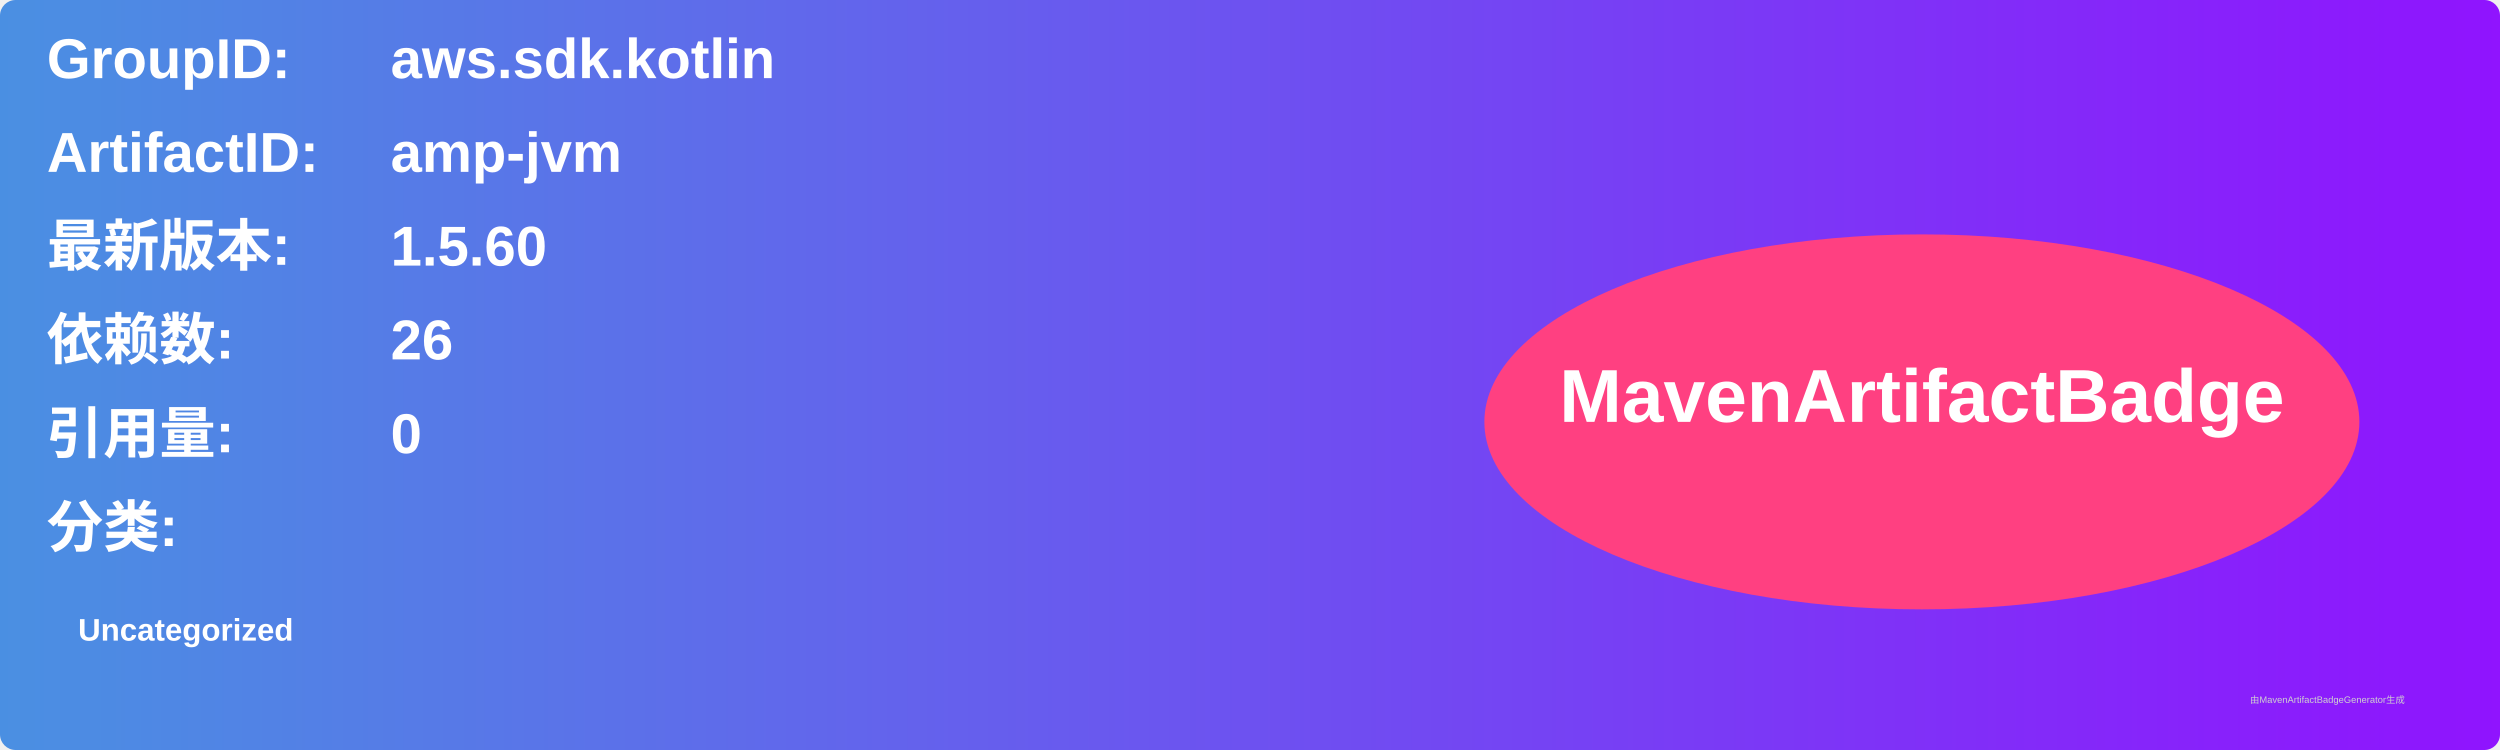
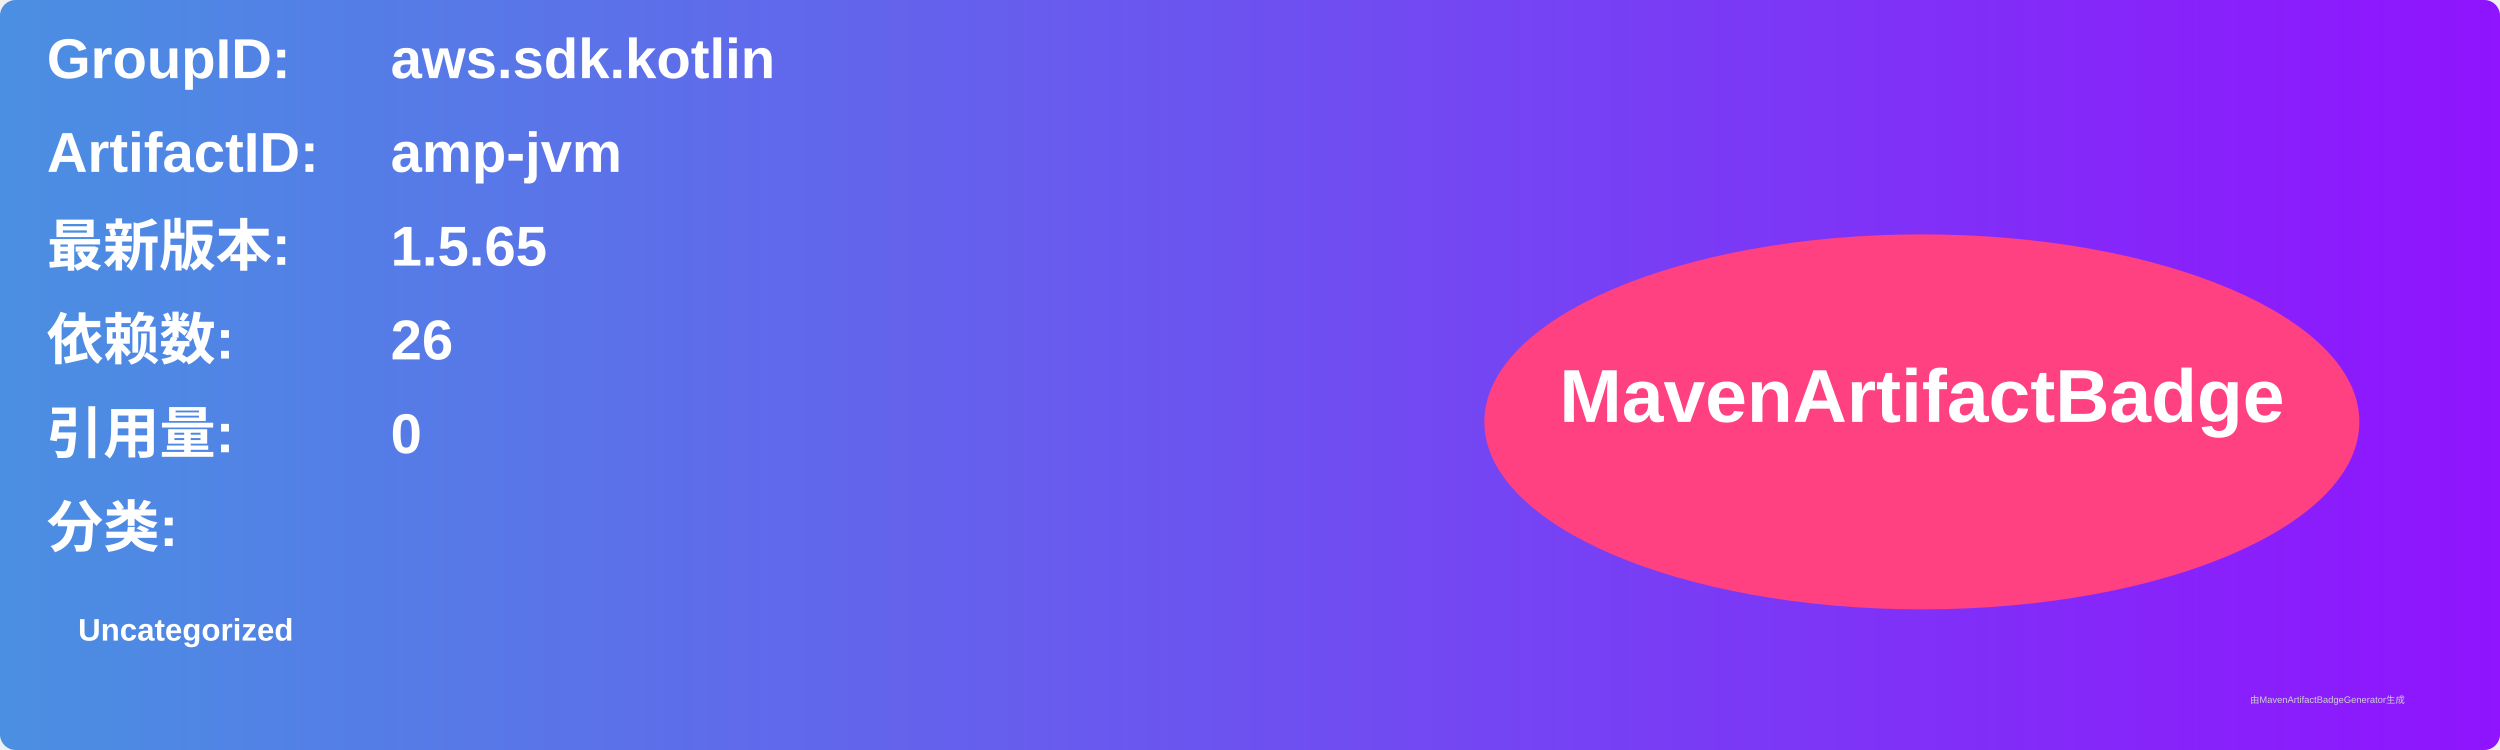
<svg xmlns="http://www.w3.org/2000/svg" width="800" height="240" viewBox="0 0 800 240">
  <linearGradient id="grad" x1="0%" y1="0%" x2="100%" y2="0%">
    <stop offset="0%" stop-color="#4a90e2" />
    <stop offset="100%" stop-color="#9013fe" />
  </linearGradient>
  <rect width="100%" height="100%" rx="5" ry="5" fill="url(#grad)" />
  <g transform="translate(15, 15)">
    <text x="0" y="10" font-family="Arial" font-size="18" fill="white" font-weight="bold" width="260">GroupID:</text>
    <text x="110" y="10" font-family="Arial" font-size="18" fill="white" font-weight="bold" width="460">aws.sdk.kotlin</text>
    <text x="0" y="40" font-family="Arial" font-size="18" fill="white" font-weight="bold" width="260">ArtifactID:</text>
    <text x="110" y="40" font-family="Arial" font-size="18" fill="white" font-weight="bold" width="460">amp-jvm</text>
    <text x="0" y="70" font-family="Arial" font-size="18" fill="white" font-weight="bold">最新版本:</text>
    <text x="110" y="70" font-family="Arial" font-size="18" fill="white" font-weight="bold">
-       <tspan font-weight="bold">1.5.60</tspan>
+       <tspan font-weight="bold">1.5.65</tspan>
    </text>
    <text x="0" y="100" font-family="Arial" font-size="18" fill="white" font-weight="bold">依赖数: </text>
    <text x="110" y="100" font-family="Arial" font-size="18" fill="white">
      <tspan font-weight="bold">26</tspan>
    </text>
    <text x="0" y="130" font-family="Arial" font-size="18" fill="white" font-weight="bold">引用量: </text>
    <text x="110" y="130" font-family="Arial" font-size="18" fill="white">
      <tspan font-weight="bold">0</tspan>
    </text>
    <text x="0" y="160" font-family="Arial" font-size="18" fill="white" font-weight="bold">分类:</text>
    <text x="10" y="190" font-family="Arial" font-size="10" fill="white">
      <tspan font-weight="bold">Uncategorized</tspan>
    </text>
    <ellipse cx="600" cy="120" rx="140" ry="60" fill="#ff4081" />
    <text x="600" y="120" text-anchor="middle" font-family="Arial" font-size="24" fill="white" font-weight="bold">MavenArtifactBadge</text>
  </g>
  <text x="720" y="225" font-family="Arial" font-size="3" fill="#d0d0d0">由MavenArtifactBadgeGenerator生成</text>
</svg>
